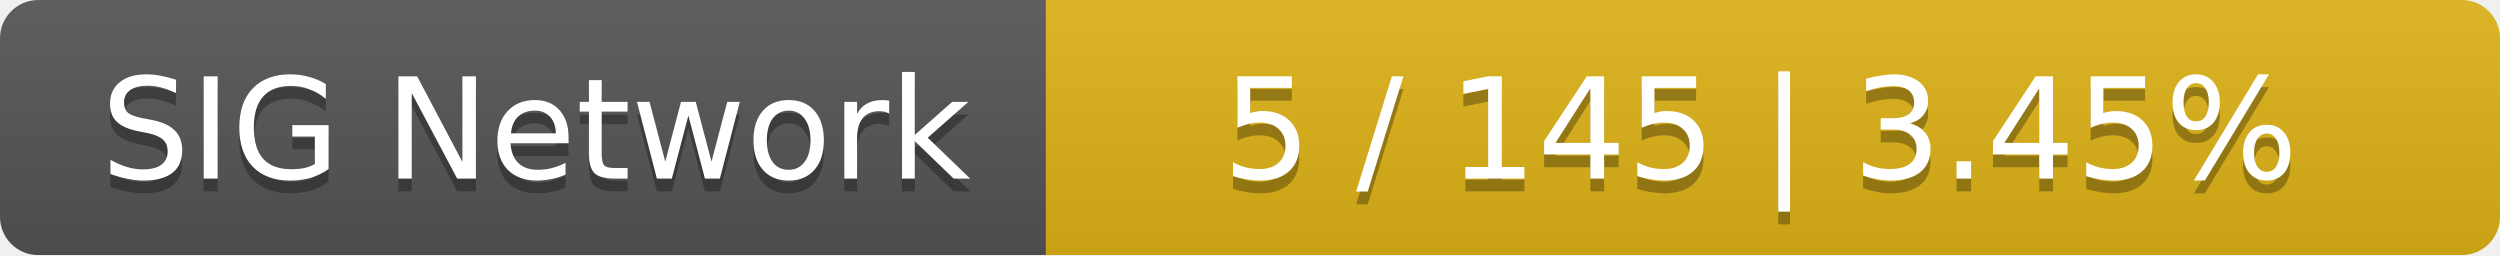
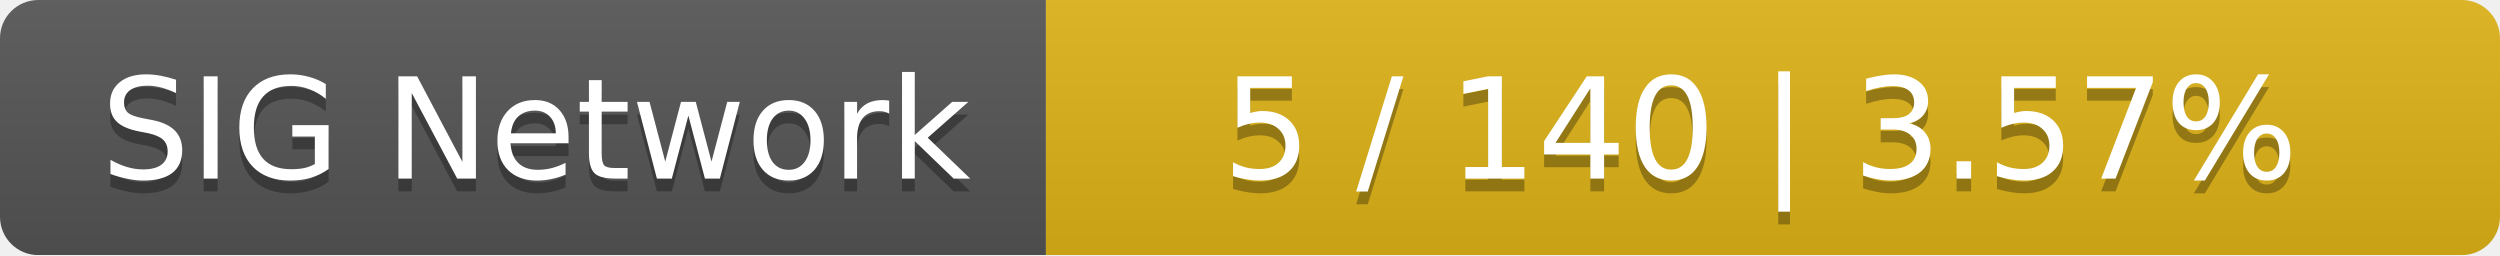
<svg xmlns="http://www.w3.org/2000/svg" width="196" height="20">
  <linearGradient id="smooth" x2="0" y2="100%">
    <stop offset="0" stop-color="#bbb" stop-opacity=".1" />
    <stop offset="1" stop-opacity=".1" />
  </linearGradient>
  <mask id="round">
    <rect width="196" height="20" rx="3" fill="#fff" />
  </mask>
  <g mask="url(#round)">
    <rect width="82" height="20" fill="#555" />
    <rect x="82" width="114" height="20" fill="#dfb317" />
    <rect width="196" height="20" fill="url(#smooth)" />
  </g>
  <g fill="#fff" text-anchor="middle" font-family="DejaVu Sans,Verdana,Geneva,sans-serif" font-size="11">
    <text x="42" y="15" fill="#010101" fill-opacity=".3">SIG Network</text>
    <text x="42" y="14">SIG Network</text>
-     <text x="138" y="15" fill="#010101" fill-opacity=".3">5 / 145    |    3.45%</text>
-     <text x="138" y="14">5 / 145    |    3.45%</text>
+     <text x="138" y="15" fill="#010101" fill-opacity=".3">5 / 140    |    3.57%</text>
+     <text x="138" y="14">5 / 140    |    3.57%</text>
  </g>
</svg>
